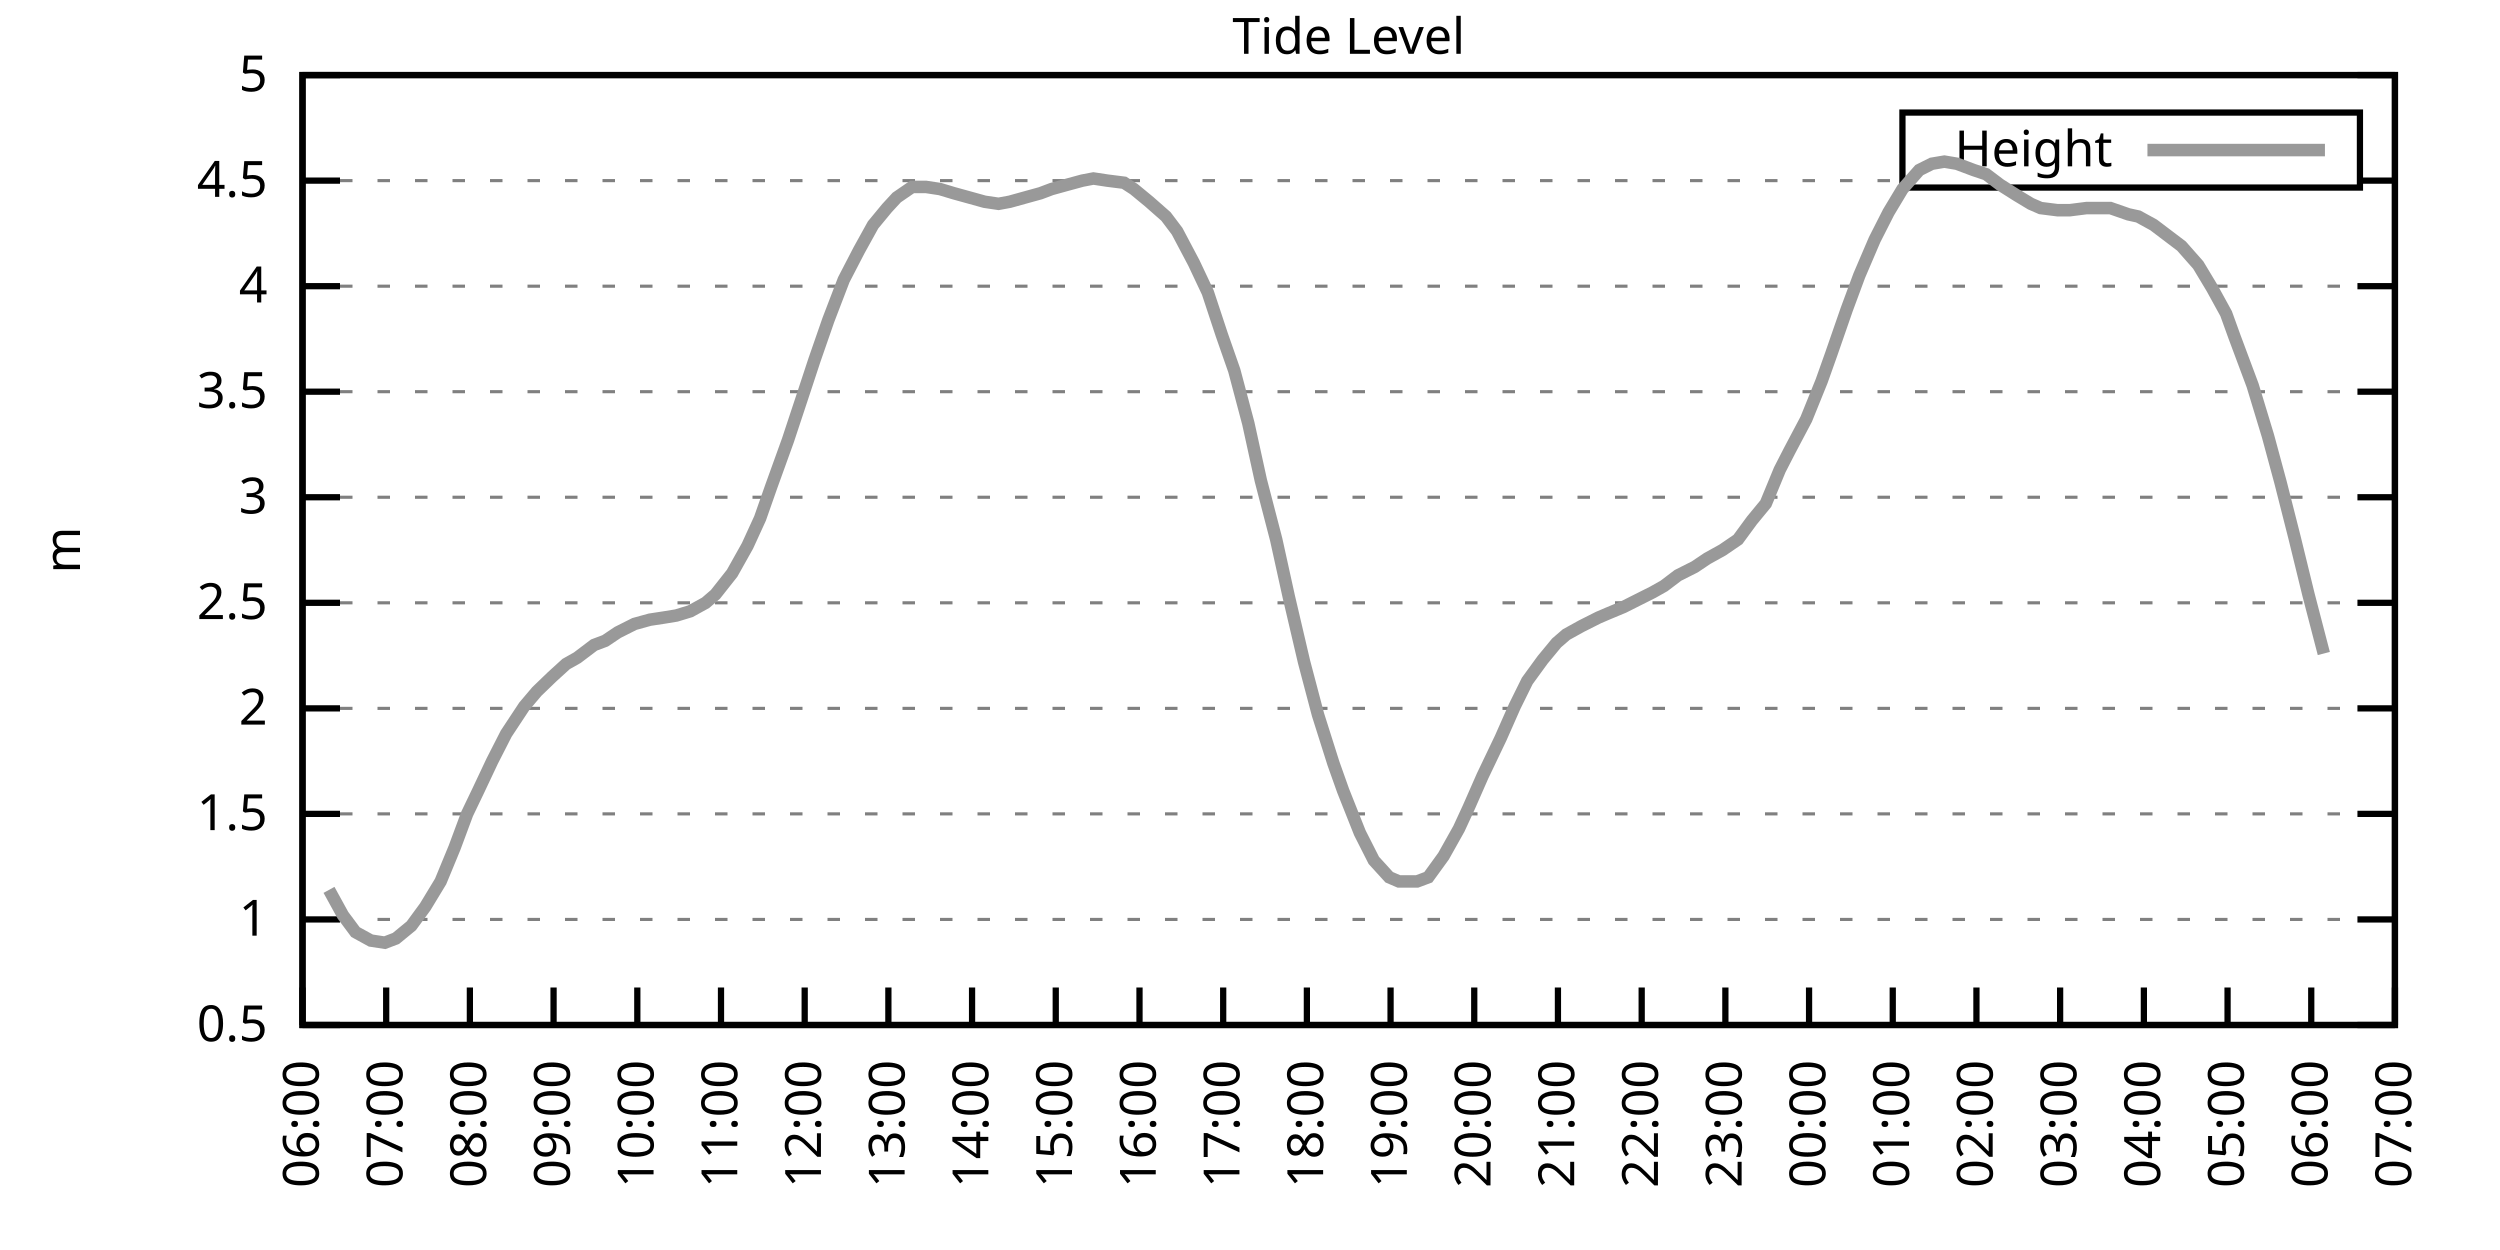
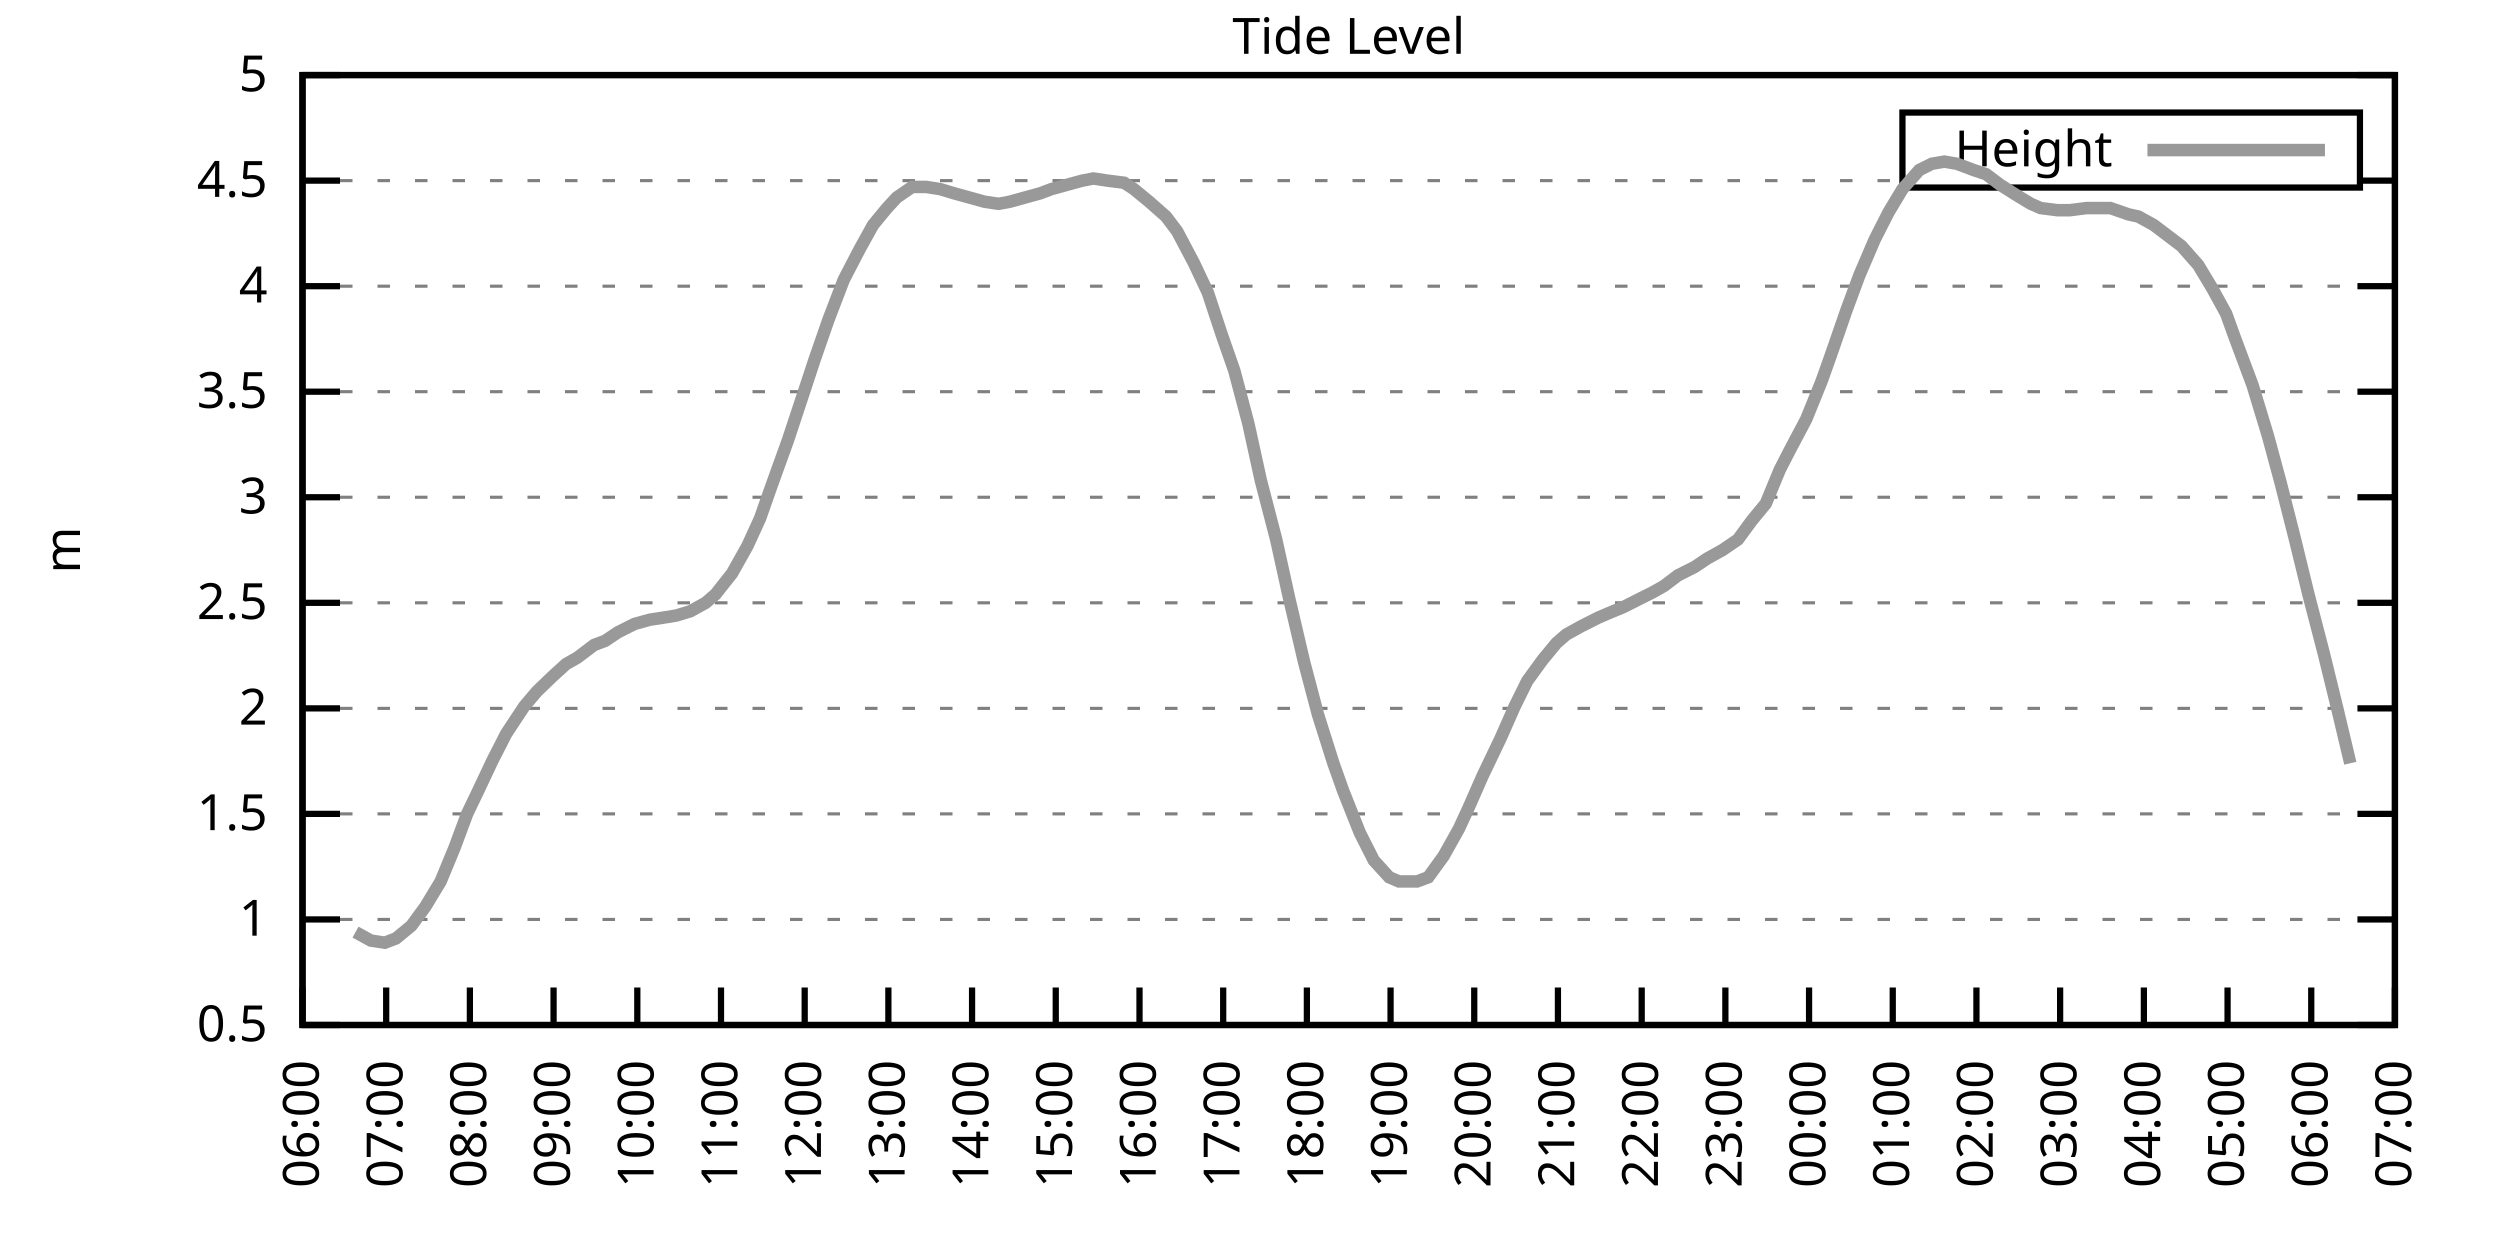
<svg xmlns="http://www.w3.org/2000/svg" xmlns:xlink="http://www.w3.org/1999/xlink" width="400" height="200" viewBox="0 0 400 200">
  <g id="gnuplot_canvas">
    <rect x="0" y="0" width="400" height="200" fill="none" />
    <defs>
      <circle id="gpDot" r="0.5" stroke-width="0.5" stroke="currentColor" />
      <path id="gpPt0" stroke-width="0.333" stroke="currentColor" d="M-1,0 h2 M0,-1 v2" />
      <path id="gpPt1" stroke-width="0.333" stroke="currentColor" d="M-1,-1 L1,1 M1,-1 L-1,1" />
      <path id="gpPt2" stroke-width="0.333" stroke="currentColor" d="M-1,0 L1,0 M0,-1 L0,1 M-1,-1 L1,1 M-1,1 L1,-1" />
      <rect id="gpPt3" stroke-width="0.333" stroke="currentColor" x="-1" y="-1" width="2" height="2" />
      <rect id="gpPt4" stroke-width="0.333" stroke="currentColor" fill="currentColor" x="-1" y="-1" width="2" height="2" />
      <circle id="gpPt5" stroke-width="0.333" stroke="currentColor" cx="0" cy="0" r="1" />
      <use xlink:href="#gpPt5" id="gpPt6" fill="currentColor" stroke="none" />
      <path id="gpPt7" stroke-width="0.333" stroke="currentColor" d="M0,-1.33 L-1.33,0.67 L1.33,0.67 z" />
      <use xlink:href="#gpPt7" id="gpPt8" fill="currentColor" stroke="none" />
      <use xlink:href="#gpPt7" id="gpPt9" stroke="currentColor" transform="rotate(180)" />
      <use xlink:href="#gpPt9" id="gpPt10" fill="currentColor" stroke="none" />
      <use xlink:href="#gpPt3" id="gpPt11" stroke="currentColor" transform="rotate(45)" />
      <use xlink:href="#gpPt11" id="gpPt12" fill="currentColor" stroke="none" />
      <path id="gpPt13" stroke-width="0.333" stroke="currentColor" d="M0,1.330 L1.265,0.411 L0.782,-1.067 L-0.782,-1.076 L-1.265,0.411 z" />
      <use xlink:href="#gpPt13" id="gpPt14" fill="currentColor" stroke="none" />
      <filter id="textbox" filterUnits="objectBoundingBox" x="0" y="0" height="1" width="1">
        <feFlood flood-color="white" flood-opacity="1" result="bgnd" />
        <feComposite in="SourceGraphic" in2="bgnd" operator="atop" />
      </filter>
      <filter id="greybox" filterUnits="objectBoundingBox" x="0" y="0" height="1" width="1">
        <feFlood flood-color="lightgrey" flood-opacity="1" result="grey" />
        <feComposite in="SourceGraphic" in2="grey" operator="atop" />
      </filter>
    </defs>
    <g fill="none" color="white" stroke="currentColor" stroke-width="1.00" stroke-linecap="butt" stroke-linejoin="miter">
</g>
    <g fill="none" color="black" stroke="currentColor" stroke-width="1.00" stroke-linecap="butt" stroke-linejoin="miter">
      <g stroke="none" shape-rendering="crispEdges">
        <polygon fill="rgb(255, 255, 255)" points="48.40,164.00 383.18,164.00 383.18,12.02 48.40,12.02 " />
      </g>
    </g>
    <g fill="none" color="black" stroke="currentColor" stroke-width="1.00" stroke-linecap="butt" stroke-linejoin="miter">
</g>
    <g fill="none" color="black" stroke="black" stroke-width="0.50" stroke-linecap="butt" stroke-linejoin="miter">
</g>
    <g fill="none" color="gray" stroke="currentColor" stroke-width="0.50" stroke-linecap="butt" stroke-linejoin="miter">
      <path stroke="gray" stroke-dasharray="2,4" class="gridline" d="M48.40,164.00 L383.19,164.00  " />
    </g>
    <g fill="none" color="gray" stroke="gray" stroke-width="1.00" stroke-linecap="butt" stroke-linejoin="miter">
</g>
    <g fill="none" color="black" stroke="currentColor" stroke-width="1.00" stroke-linecap="butt" stroke-linejoin="miter">
      <path stroke="black" d="M48.40,164.00 L54.40,164.00 M383.19,164.00 L377.19,164.00  " />
      <g transform="translate(42.80,166.60)" stroke="none" fill="black" font-family="Sans" font-size="8.00" text-anchor="end">
        <text>
          <tspan font-family="Sans"> 0.5</tspan>
        </text>
      </g>
    </g>
    <g fill="none" color="black" stroke="currentColor" stroke-width="1.00" stroke-linecap="butt" stroke-linejoin="miter">
</g>
    <g fill="none" color="black" stroke="black" stroke-width="0.50" stroke-linecap="butt" stroke-linejoin="miter">
</g>
    <g fill="none" color="gray" stroke="currentColor" stroke-width="0.50" stroke-linecap="butt" stroke-linejoin="miter">
      <path stroke="gray" stroke-dasharray="2,4" class="gridline" d="M48.40,147.11 L383.19,147.11  " />
    </g>
    <g fill="none" color="gray" stroke="gray" stroke-width="1.00" stroke-linecap="butt" stroke-linejoin="miter">
</g>
    <g fill="none" color="black" stroke="currentColor" stroke-width="1.00" stroke-linecap="butt" stroke-linejoin="miter">
      <path stroke="black" d="M48.40,147.11 L54.40,147.11 M383.19,147.11 L377.19,147.11  " />
      <g transform="translate(42.80,149.71)" stroke="none" fill="black" font-family="Sans" font-size="8.00" text-anchor="end">
        <text>
          <tspan font-family="Sans"> 1</tspan>
        </text>
      </g>
    </g>
    <g fill="none" color="black" stroke="currentColor" stroke-width="1.00" stroke-linecap="butt" stroke-linejoin="miter">
</g>
    <g fill="none" color="black" stroke="black" stroke-width="0.50" stroke-linecap="butt" stroke-linejoin="miter">
</g>
    <g fill="none" color="gray" stroke="currentColor" stroke-width="0.50" stroke-linecap="butt" stroke-linejoin="miter">
      <path stroke="gray" stroke-dasharray="2,4" class="gridline" d="M48.40,130.22 L383.19,130.22  " />
    </g>
    <g fill="none" color="gray" stroke="gray" stroke-width="1.00" stroke-linecap="butt" stroke-linejoin="miter">
</g>
    <g fill="none" color="black" stroke="currentColor" stroke-width="1.00" stroke-linecap="butt" stroke-linejoin="miter">
      <path stroke="black" d="M48.40,130.22 L54.40,130.22 M383.19,130.22 L377.19,130.22  " />
      <g transform="translate(42.80,132.82)" stroke="none" fill="black" font-family="Sans" font-size="8.00" text-anchor="end">
        <text>
          <tspan font-family="Sans"> 1.5</tspan>
        </text>
      </g>
    </g>
    <g fill="none" color="black" stroke="currentColor" stroke-width="1.00" stroke-linecap="butt" stroke-linejoin="miter">
</g>
    <g fill="none" color="black" stroke="black" stroke-width="0.50" stroke-linecap="butt" stroke-linejoin="miter">
</g>
    <g fill="none" color="gray" stroke="currentColor" stroke-width="0.50" stroke-linecap="butt" stroke-linejoin="miter">
      <path stroke="gray" stroke-dasharray="2,4" class="gridline" d="M48.40,113.34 L383.19,113.34  " />
    </g>
    <g fill="none" color="gray" stroke="gray" stroke-width="1.00" stroke-linecap="butt" stroke-linejoin="miter">
</g>
    <g fill="none" color="black" stroke="currentColor" stroke-width="1.00" stroke-linecap="butt" stroke-linejoin="miter">
      <path stroke="black" d="M48.40,113.34 L54.40,113.34 M383.19,113.34 L377.19,113.34  " />
      <g transform="translate(42.80,115.94)" stroke="none" fill="black" font-family="Sans" font-size="8.00" text-anchor="end">
        <text>
          <tspan font-family="Sans"> 2</tspan>
        </text>
      </g>
    </g>
    <g fill="none" color="black" stroke="currentColor" stroke-width="1.00" stroke-linecap="butt" stroke-linejoin="miter">
</g>
    <g fill="none" color="black" stroke="black" stroke-width="0.50" stroke-linecap="butt" stroke-linejoin="miter">
</g>
    <g fill="none" color="gray" stroke="currentColor" stroke-width="0.50" stroke-linecap="butt" stroke-linejoin="miter">
      <path stroke="gray" stroke-dasharray="2,4" class="gridline" d="M48.40,96.45 L383.19,96.45  " />
    </g>
    <g fill="none" color="gray" stroke="gray" stroke-width="1.00" stroke-linecap="butt" stroke-linejoin="miter">
</g>
    <g fill="none" color="black" stroke="currentColor" stroke-width="1.00" stroke-linecap="butt" stroke-linejoin="miter">
      <path stroke="black" d="M48.40,96.45 L54.40,96.45 M383.19,96.45 L377.19,96.45  " />
      <g transform="translate(42.80,99.05)" stroke="none" fill="black" font-family="Sans" font-size="8.00" text-anchor="end">
        <text>
          <tspan font-family="Sans"> 2.5</tspan>
        </text>
      </g>
    </g>
    <g fill="none" color="black" stroke="currentColor" stroke-width="1.00" stroke-linecap="butt" stroke-linejoin="miter">
</g>
    <g fill="none" color="black" stroke="black" stroke-width="0.50" stroke-linecap="butt" stroke-linejoin="miter">
</g>
    <g fill="none" color="gray" stroke="currentColor" stroke-width="0.50" stroke-linecap="butt" stroke-linejoin="miter">
      <path stroke="gray" stroke-dasharray="2,4" class="gridline" d="M48.40,79.56 L383.19,79.56  " />
    </g>
    <g fill="none" color="gray" stroke="gray" stroke-width="1.00" stroke-linecap="butt" stroke-linejoin="miter">
</g>
    <g fill="none" color="black" stroke="currentColor" stroke-width="1.00" stroke-linecap="butt" stroke-linejoin="miter">
      <path stroke="black" d="M48.40,79.56 L54.40,79.56 M383.19,79.56 L377.19,79.56  " />
      <g transform="translate(42.80,82.16)" stroke="none" fill="black" font-family="Sans" font-size="8.00" text-anchor="end">
        <text>
          <tspan font-family="Sans"> 3</tspan>
        </text>
      </g>
    </g>
    <g fill="none" color="black" stroke="currentColor" stroke-width="1.00" stroke-linecap="butt" stroke-linejoin="miter">
</g>
    <g fill="none" color="black" stroke="black" stroke-width="0.50" stroke-linecap="butt" stroke-linejoin="miter">
</g>
    <g fill="none" color="gray" stroke="currentColor" stroke-width="0.50" stroke-linecap="butt" stroke-linejoin="miter">
      <path stroke="gray" stroke-dasharray="2,4" class="gridline" d="M48.40,62.67 L383.19,62.67  " />
    </g>
    <g fill="none" color="gray" stroke="gray" stroke-width="1.00" stroke-linecap="butt" stroke-linejoin="miter">
</g>
    <g fill="none" color="black" stroke="currentColor" stroke-width="1.00" stroke-linecap="butt" stroke-linejoin="miter">
      <path stroke="black" d="M48.40,62.67 L54.40,62.67 M383.19,62.67 L377.19,62.67  " />
      <g transform="translate(42.80,65.27)" stroke="none" fill="black" font-family="Sans" font-size="8.00" text-anchor="end">
        <text>
          <tspan font-family="Sans"> 3.5</tspan>
        </text>
      </g>
    </g>
    <g fill="none" color="black" stroke="currentColor" stroke-width="1.00" stroke-linecap="butt" stroke-linejoin="miter">
</g>
    <g fill="none" color="black" stroke="black" stroke-width="0.50" stroke-linecap="butt" stroke-linejoin="miter">
</g>
    <g fill="none" color="gray" stroke="currentColor" stroke-width="0.50" stroke-linecap="butt" stroke-linejoin="miter">
      <path stroke="gray" stroke-dasharray="2,4" class="gridline" d="M48.40,45.79 L383.19,45.79  " />
    </g>
    <g fill="none" color="gray" stroke="gray" stroke-width="1.00" stroke-linecap="butt" stroke-linejoin="miter">
</g>
    <g fill="none" color="black" stroke="currentColor" stroke-width="1.00" stroke-linecap="butt" stroke-linejoin="miter">
      <path stroke="black" d="M48.40,45.79 L54.40,45.79 M383.19,45.79 L377.19,45.79  " />
      <g transform="translate(42.80,48.39)" stroke="none" fill="black" font-family="Sans" font-size="8.00" text-anchor="end">
        <text>
          <tspan font-family="Sans"> 4</tspan>
        </text>
      </g>
    </g>
    <g fill="none" color="black" stroke="currentColor" stroke-width="1.00" stroke-linecap="butt" stroke-linejoin="miter">
</g>
    <g fill="none" color="black" stroke="black" stroke-width="0.50" stroke-linecap="butt" stroke-linejoin="miter">
</g>
    <g fill="none" color="gray" stroke="currentColor" stroke-width="0.50" stroke-linecap="butt" stroke-linejoin="miter">
      <path stroke="gray" stroke-dasharray="2,4" class="gridline" d="M48.40,28.90 L304.39,28.90 M377.59,28.90 L383.19,28.90  " />
    </g>
    <g fill="none" color="gray" stroke="gray" stroke-width="1.00" stroke-linecap="butt" stroke-linejoin="miter">
</g>
    <g fill="none" color="black" stroke="currentColor" stroke-width="1.00" stroke-linecap="butt" stroke-linejoin="miter">
      <path stroke="black" d="M48.40,28.90 L54.40,28.90 M383.19,28.90 L377.19,28.90  " />
      <g transform="translate(42.80,31.50)" stroke="none" fill="black" font-family="Sans" font-size="8.00" text-anchor="end">
        <text>
          <tspan font-family="Sans"> 4.5</tspan>
        </text>
      </g>
    </g>
    <g fill="none" color="black" stroke="currentColor" stroke-width="1.00" stroke-linecap="butt" stroke-linejoin="miter">
</g>
    <g fill="none" color="black" stroke="black" stroke-width="0.50" stroke-linecap="butt" stroke-linejoin="miter">
</g>
    <g fill="none" color="gray" stroke="currentColor" stroke-width="0.50" stroke-linecap="butt" stroke-linejoin="miter">
      <path stroke="gray" stroke-dasharray="2,4" class="gridline" d="M48.40,12.01 L383.19,12.01  " />
    </g>
    <g fill="none" color="gray" stroke="gray" stroke-width="1.00" stroke-linecap="butt" stroke-linejoin="miter">
</g>
    <g fill="none" color="black" stroke="currentColor" stroke-width="1.00" stroke-linecap="butt" stroke-linejoin="miter">
      <path stroke="black" d="M48.40,12.01 L54.40,12.01 M383.19,12.01 L377.19,12.01  " />
      <g transform="translate(42.80,14.61)" stroke="none" fill="black" font-family="Sans" font-size="8.00" text-anchor="end">
        <text>
          <tspan font-family="Sans"> 5</tspan>
        </text>
      </g>
    </g>
    <g fill="none" color="black" stroke="currentColor" stroke-width="1.00" stroke-linecap="butt" stroke-linejoin="miter">
      <path stroke="black" d="M48.40,164.00 L48.40,158.00  " />
      <g transform="translate(51.00,169.60) rotate(270.00)" stroke="none" fill="black" font-family="Sans" font-size="8.00" text-anchor="end">
        <text>
          <tspan font-family="Sans">06:00</tspan>
        </text>
      </g>
    </g>
    <g fill="none" color="black" stroke="currentColor" stroke-width="1.00" stroke-linecap="butt" stroke-linejoin="miter">
      <path stroke="black" d="M61.79,164.00 L61.79,158.00  " />
      <g transform="translate(64.39,169.60) rotate(270.00)" stroke="none" fill="black" font-family="Sans" font-size="8.00" text-anchor="end">
        <text>
          <tspan font-family="Sans">07:00</tspan>
        </text>
      </g>
    </g>
    <g fill="none" color="black" stroke="currentColor" stroke-width="1.00" stroke-linecap="butt" stroke-linejoin="miter">
      <path stroke="black" d="M75.18,164.00 L75.18,158.00  " />
      <g transform="translate(77.78,169.60) rotate(270.00)" stroke="none" fill="black" font-family="Sans" font-size="8.00" text-anchor="end">
        <text>
          <tspan font-family="Sans">08:00</tspan>
        </text>
      </g>
    </g>
    <g fill="none" color="black" stroke="currentColor" stroke-width="1.00" stroke-linecap="butt" stroke-linejoin="miter">
      <path stroke="black" d="M88.57,164.00 L88.57,158.00  " />
      <g transform="translate(91.17,169.60) rotate(270.00)" stroke="none" fill="black" font-family="Sans" font-size="8.00" text-anchor="end">
        <text>
          <tspan font-family="Sans">09:00</tspan>
        </text>
      </g>
    </g>
    <g fill="none" color="black" stroke="currentColor" stroke-width="1.00" stroke-linecap="butt" stroke-linejoin="miter">
      <path stroke="black" d="M101.97,164.00 L101.97,158.00  " />
      <g transform="translate(104.57,169.60) rotate(270.00)" stroke="none" fill="black" font-family="Sans" font-size="8.00" text-anchor="end">
        <text>
          <tspan font-family="Sans">10:00</tspan>
        </text>
      </g>
    </g>
    <g fill="none" color="black" stroke="currentColor" stroke-width="1.00" stroke-linecap="butt" stroke-linejoin="miter">
      <path stroke="black" d="M115.36,164.00 L115.36,158.00  " />
      <g transform="translate(117.96,169.60) rotate(270.00)" stroke="none" fill="black" font-family="Sans" font-size="8.00" text-anchor="end">
        <text>
          <tspan font-family="Sans">11:00</tspan>
        </text>
      </g>
    </g>
    <g fill="none" color="black" stroke="currentColor" stroke-width="1.00" stroke-linecap="butt" stroke-linejoin="miter">
      <path stroke="black" d="M128.75,164.00 L128.75,158.00  " />
      <g transform="translate(131.35,169.60) rotate(270.00)" stroke="none" fill="black" font-family="Sans" font-size="8.00" text-anchor="end">
        <text>
          <tspan font-family="Sans">12:00</tspan>
        </text>
      </g>
    </g>
    <g fill="none" color="black" stroke="currentColor" stroke-width="1.00" stroke-linecap="butt" stroke-linejoin="miter">
      <path stroke="black" d="M142.14,164.00 L142.14,158.00  " />
      <g transform="translate(144.74,169.60) rotate(270.00)" stroke="none" fill="black" font-family="Sans" font-size="8.00" text-anchor="end">
        <text>
          <tspan font-family="Sans">13:00</tspan>
        </text>
      </g>
    </g>
    <g fill="none" color="black" stroke="currentColor" stroke-width="1.00" stroke-linecap="butt" stroke-linejoin="miter">
      <path stroke="black" d="M155.53,164.00 L155.53,158.00  " />
      <g transform="translate(158.13,169.60) rotate(270.00)" stroke="none" fill="black" font-family="Sans" font-size="8.00" text-anchor="end">
        <text>
          <tspan font-family="Sans">14:00</tspan>
        </text>
      </g>
    </g>
    <g fill="none" color="black" stroke="currentColor" stroke-width="1.00" stroke-linecap="butt" stroke-linejoin="miter">
      <path stroke="black" d="M168.92,164.00 L168.92,158.00  " />
      <g transform="translate(171.52,169.60) rotate(270.00)" stroke="none" fill="black" font-family="Sans" font-size="8.00" text-anchor="end">
        <text>
          <tspan font-family="Sans">15:00</tspan>
        </text>
      </g>
    </g>
    <g fill="none" color="black" stroke="currentColor" stroke-width="1.00" stroke-linecap="butt" stroke-linejoin="miter">
      <path stroke="black" d="M182.32,164.00 L182.32,158.00  " />
      <g transform="translate(184.92,169.60) rotate(270.00)" stroke="none" fill="black" font-family="Sans" font-size="8.00" text-anchor="end">
        <text>
          <tspan font-family="Sans">16:00</tspan>
        </text>
      </g>
    </g>
    <g fill="none" color="black" stroke="currentColor" stroke-width="1.00" stroke-linecap="butt" stroke-linejoin="miter">
      <path stroke="black" d="M195.71,164.00 L195.71,158.00  " />
      <g transform="translate(198.31,169.60) rotate(270.00)" stroke="none" fill="black" font-family="Sans" font-size="8.00" text-anchor="end">
        <text>
          <tspan font-family="Sans">17:00</tspan>
        </text>
      </g>
    </g>
    <g fill="none" color="black" stroke="currentColor" stroke-width="1.00" stroke-linecap="butt" stroke-linejoin="miter">
      <path stroke="black" d="M209.10,164.00 L209.10,158.00  " />
      <g transform="translate(211.70,169.60) rotate(270.00)" stroke="none" fill="black" font-family="Sans" font-size="8.00" text-anchor="end">
        <text>
          <tspan font-family="Sans">18:00</tspan>
        </text>
      </g>
    </g>
    <g fill="none" color="black" stroke="currentColor" stroke-width="1.00" stroke-linecap="butt" stroke-linejoin="miter">
      <path stroke="black" d="M222.49,164.00 L222.49,158.00  " />
      <g transform="translate(225.09,169.60) rotate(270.00)" stroke="none" fill="black" font-family="Sans" font-size="8.00" text-anchor="end">
        <text>
          <tspan font-family="Sans">19:00</tspan>
        </text>
      </g>
    </g>
    <g fill="none" color="black" stroke="currentColor" stroke-width="1.00" stroke-linecap="butt" stroke-linejoin="miter">
      <path stroke="black" d="M235.88,164.00 L235.88,158.00  " />
      <g transform="translate(238.48,169.60) rotate(270.00)" stroke="none" fill="black" font-family="Sans" font-size="8.00" text-anchor="end">
        <text>
          <tspan font-family="Sans">20:00</tspan>
        </text>
      </g>
    </g>
    <g fill="none" color="black" stroke="currentColor" stroke-width="1.00" stroke-linecap="butt" stroke-linejoin="miter">
      <path stroke="black" d="M249.27,164.00 L249.27,158.00  " />
      <g transform="translate(251.87,169.60) rotate(270.00)" stroke="none" fill="black" font-family="Sans" font-size="8.00" text-anchor="end">
        <text>
          <tspan font-family="Sans">21:00</tspan>
        </text>
      </g>
    </g>
    <g fill="none" color="black" stroke="currentColor" stroke-width="1.00" stroke-linecap="butt" stroke-linejoin="miter">
      <path stroke="black" d="M262.67,164.00 L262.67,158.00  " />
      <g transform="translate(265.27,169.60) rotate(270.00)" stroke="none" fill="black" font-family="Sans" font-size="8.00" text-anchor="end">
        <text>
          <tspan font-family="Sans">22:00</tspan>
        </text>
      </g>
    </g>
    <g fill="none" color="black" stroke="currentColor" stroke-width="1.00" stroke-linecap="butt" stroke-linejoin="miter">
      <path stroke="black" d="M276.06,164.00 L276.06,158.00  " />
      <g transform="translate(278.66,169.60) rotate(270.00)" stroke="none" fill="black" font-family="Sans" font-size="8.00" text-anchor="end">
        <text>
          <tspan font-family="Sans">23:00</tspan>
        </text>
      </g>
    </g>
    <g fill="none" color="black" stroke="currentColor" stroke-width="1.00" stroke-linecap="butt" stroke-linejoin="miter">
      <path stroke="black" d="M289.45,164.00 L289.45,158.00  " />
      <g transform="translate(292.05,169.60) rotate(270.00)" stroke="none" fill="black" font-family="Sans" font-size="8.00" text-anchor="end">
        <text>
          <tspan font-family="Sans">00:00</tspan>
        </text>
      </g>
    </g>
    <g fill="none" color="black" stroke="currentColor" stroke-width="1.00" stroke-linecap="butt" stroke-linejoin="miter">
      <path stroke="black" d="M302.84,164.00 L302.84,158.00  " />
      <g transform="translate(305.44,169.60) rotate(270.00)" stroke="none" fill="black" font-family="Sans" font-size="8.00" text-anchor="end">
        <text>
          <tspan font-family="Sans">01:00</tspan>
        </text>
      </g>
    </g>
    <g fill="none" color="black" stroke="currentColor" stroke-width="1.00" stroke-linecap="butt" stroke-linejoin="miter">
      <path stroke="black" d="M316.23,164.00 L316.23,158.00  " />
      <g transform="translate(318.83,169.60) rotate(270.00)" stroke="none" fill="black" font-family="Sans" font-size="8.00" text-anchor="end">
        <text>
          <tspan font-family="Sans">02:00</tspan>
        </text>
      </g>
    </g>
    <g fill="none" color="black" stroke="currentColor" stroke-width="1.00" stroke-linecap="butt" stroke-linejoin="miter">
      <path stroke="black" d="M329.62,164.00 L329.62,158.00  " />
      <g transform="translate(332.22,169.60) rotate(270.00)" stroke="none" fill="black" font-family="Sans" font-size="8.00" text-anchor="end">
        <text>
          <tspan font-family="Sans">03:00</tspan>
        </text>
      </g>
    </g>
    <g fill="none" color="black" stroke="currentColor" stroke-width="1.00" stroke-linecap="butt" stroke-linejoin="miter">
      <path stroke="black" d="M343.02,164.00 L343.02,158.00  " />
      <g transform="translate(345.62,169.60) rotate(270.00)" stroke="none" fill="black" font-family="Sans" font-size="8.00" text-anchor="end">
        <text>
          <tspan font-family="Sans">04:00</tspan>
        </text>
      </g>
    </g>
    <g fill="none" color="black" stroke="currentColor" stroke-width="1.00" stroke-linecap="butt" stroke-linejoin="miter">
      <path stroke="black" d="M356.41,164.00 L356.41,158.00  " />
      <g transform="translate(359.01,169.60) rotate(270.00)" stroke="none" fill="black" font-family="Sans" font-size="8.00" text-anchor="end">
        <text>
          <tspan font-family="Sans">05:00</tspan>
        </text>
      </g>
    </g>
    <g fill="none" color="black" stroke="currentColor" stroke-width="1.00" stroke-linecap="butt" stroke-linejoin="miter">
      <path stroke="black" d="M369.80,164.00 L369.80,158.00  " />
      <g transform="translate(372.40,169.60) rotate(270.00)" stroke="none" fill="black" font-family="Sans" font-size="8.00" text-anchor="end">
        <text>
          <tspan font-family="Sans">06:00</tspan>
        </text>
      </g>
    </g>
    <g fill="none" color="black" stroke="currentColor" stroke-width="1.00" stroke-linecap="butt" stroke-linejoin="miter">
      <path stroke="black" d="M383.19,164.00 L383.19,158.00  " />
      <g transform="translate(385.79,169.60) rotate(270.00)" stroke="none" fill="black" font-family="Sans" font-size="8.00" text-anchor="end">
        <text>
          <tspan font-family="Sans">07:00</tspan>
        </text>
      </g>
    </g>
    <g fill="none" color="black" stroke="currentColor" stroke-width="1.00" stroke-linecap="butt" stroke-linejoin="miter">
</g>
    <g fill="none" color="black" stroke="currentColor" stroke-width="1.00" stroke-linecap="butt" stroke-linejoin="miter">
      <path stroke="black" d="M48.40,12.01 L48.40,164.00 L383.19,164.00 L383.19,12.01 L48.40,12.01 Z  " />
    </g>
    <g fill="none" color="black" stroke="currentColor" stroke-width="1.00" stroke-linecap="butt" stroke-linejoin="miter">
</g>
    <g fill="none" color="black" stroke="currentColor" stroke-width="1.00" stroke-linecap="butt" stroke-linejoin="miter">
      <path stroke="black" d="M304.39,30.01 L304.39,18.01 L377.59,18.01 L377.59,30.01 L304.39,30.01 Z  " />
    </g>
    <g id="Tide_level_plot_1">
      <g fill="none" color="white" stroke="black" stroke-width="2.00" stroke-linecap="butt" stroke-linejoin="miter">
</g>
      <g fill="none" color="black" stroke="currentColor" stroke-width="2.00" stroke-linecap="butt" stroke-linejoin="miter">
        <g transform="translate(337.99,26.61)" stroke="none" fill="black" font-family="Sans" font-size="8.00" text-anchor="end">
          <text>
            <tspan font-family="Sans">Height</tspan>
          </text>
        </g>
      </g>
      <g fill="none" color="black" stroke="currentColor" stroke-width="2.00" stroke-linecap="butt" stroke-linejoin="miter">
-         <path stroke="rgb(153, 153, 153)" d="M343.59,24.01 L371.99,24.01 M52.64,142.38 L54.87,146.44 L56.88,149.14 L59.34,150.49 L61.57,150.83 L63.35,150.15   L65.81,148.13 L68.04,145.09 L70.50,141.03 L72.73,135.63 L74.74,130.22 L76.52,126.51 L78.75,121.78 L80.99,117.39   L83.89,113.00 L85.90,110.63 L88.35,108.27 L90.58,106.24 L92.37,105.23 L95.05,103.20 L96.83,102.53 L98.84,101.18   L101.52,99.83 L103.98,99.15 L106.21,98.81 L108.22,98.48 L110.45,97.80 L112.90,96.45 L114.47,95.10 L117.14,91.72   L119.60,87.33 L121.61,82.94 L123.39,77.87 L126.07,70.44 L128.53,63.01 L130.31,57.61 L132.54,51.19 L135.00,44.77   L137.45,40.04 L139.69,35.99 L141.92,33.29 L143.48,31.60 L145.94,29.91 L148.17,29.91 L150.40,30.25 L152.63,30.92   L155.09,31.60 L157.54,32.28 L159.77,32.61 L161.56,32.28 L164.01,31.60 L166.47,30.92 L168.25,30.25 L170.71,29.57   L173.17,28.90 L174.95,28.56 L177.18,28.90 L179.86,29.24 L181.42,30.25 L183.88,32.28 L186.56,34.64 L188.34,37.00   L191.02,42.07 L193.25,46.80 L195.48,53.55 L197.49,59.30 L199.73,67.74 L201.73,76.86 L204.19,86.32 L206.20,95.44   L208.65,105.91 L210.88,114.35 L213.34,122.12 L214.90,126.51 L217.58,133.26 L219.81,137.66 L222.27,140.36 L223.83,141.03   L226.73,141.03 L228.52,140.36 L230.97,136.98 L233.43,132.59 L234.99,129.21 L237.22,124.14 L240.12,118.07 L242.36,113.00   L244.36,108.95 L246.82,105.57 L249.05,102.87 L250.61,101.52 L253.07,100.16 L255.75,98.81 L257.31,98.14 L259.76,97.12   L262.44,95.77 L264.45,94.76 L266.24,93.75 L268.47,92.06 L271.15,90.71 L273.16,89.36 L275.61,88.00 L278.07,86.32   L280.30,83.28 L282.53,80.57 L284.76,75.17 L286.32,72.13 L289.00,67.06 L291.46,60.98 L293.02,56.59 L295.48,49.50   L297.48,44.10 L299.94,38.35 L302.17,33.96 L304.40,30.25 L307.08,27.21 L309.09,26.20 L311.10,25.86 L313.11,26.20   L315.79,27.21 L317.79,27.88 L320.03,29.57 L322.70,31.26 L324.94,32.61 L326.50,33.29 L329.18,33.63 L331.19,33.63   L333.86,33.29 L335.65,33.29 L337.66,33.29 L340.56,34.30 L342.12,34.64 L344.58,35.99 L347.26,38.02 L349.04,39.37   L351.72,42.41 L353.95,46.12 L356.18,50.18 L357.52,53.89 L360.42,61.66 L362.88,69.77 L364.89,77.20 L367.12,85.98   L369.35,95.10 L371.81,104.56  " />
+         <path stroke="rgb(153, 153, 153)" d="M343.59,24.01 L371.99,24.01 M56.88,149.14 L59.34,150.49 L61.57,150.83 L63.35,150.15 L65.81,148.13 L68.04,145.09   L70.50,141.03 L72.73,135.63 L74.74,130.22 L76.52,126.51 L78.75,121.78 L80.99,117.39 L83.89,113.00 L85.90,110.63   L88.35,108.27 L90.58,106.24 L92.37,105.23 L95.05,103.20 L96.83,102.53 L98.84,101.18 L101.52,99.83 L103.98,99.15   L106.21,98.81 L108.22,98.48 L110.45,97.80 L112.90,96.45 L114.47,95.10 L117.14,91.72 L119.60,87.33 L121.61,82.94   L123.39,77.87 L126.07,70.44 L128.53,63.01 L130.31,57.61 L132.54,51.19 L135.00,44.77 L137.45,40.04 L139.69,35.99   L141.92,33.29 L143.48,31.60 L145.94,29.91 L148.17,29.91 L150.40,30.25 L152.63,30.92 L155.09,31.60 L157.54,32.28   L159.77,32.61 L161.56,32.28 L164.01,31.60 L166.47,30.92 L168.25,30.25 L170.71,29.57 L173.17,28.90 L174.95,28.56   L177.18,28.90 L179.86,29.24 L181.42,30.25 L183.88,32.28 L186.56,34.64 L188.34,37.00 L191.02,42.07 L193.25,46.80   L195.48,53.55 L197.49,59.30 L199.73,67.74 L201.73,76.86 L204.19,86.32 L206.20,95.44 L208.65,105.91 L210.88,114.35   L213.34,122.12 L214.90,126.51 L217.58,133.26 L219.81,137.66 L222.27,140.36 L223.83,141.03 L226.73,141.03 L228.52,140.36   L230.97,136.98 L233.43,132.59 L234.99,129.21 L237.22,124.14 L240.12,118.07 L242.36,113.00 L244.36,108.95 L246.82,105.57   L249.05,102.87 L250.61,101.52 L253.07,100.16 L255.75,98.81 L257.31,98.14 L259.76,97.12 L262.44,95.77 L264.45,94.76   L266.24,93.75 L268.47,92.06 L271.15,90.71 L273.16,89.36 L275.61,88.00 L278.07,86.32 L280.30,83.28 L282.53,80.57   L284.76,75.17 L286.32,72.13 L289.00,67.06 L291.46,60.98 L293.02,56.59 L295.48,49.50 L297.48,44.10 L299.94,38.35   L302.17,33.96 L304.40,30.25 L307.08,27.21 L309.09,26.20 L311.10,25.86 L313.11,26.20 L315.79,27.21 L317.79,27.88   L320.03,29.57 L322.70,31.26 L324.94,32.61 L326.50,33.29 L329.18,33.63 L331.19,33.63 L333.86,33.29 L335.65,33.29   L337.66,33.29 L340.56,34.30 L342.12,34.64 L344.58,35.99 L347.26,38.02 L349.04,39.37 L351.72,42.41 L353.95,46.12   L356.18,50.18 L357.52,53.89 L360.42,61.66 L362.88,69.77 L364.89,77.20 L367.12,85.98 L369.35,95.10 L371.81,104.56   L374.04,113.67 L376.05,122.12  " />
      </g>
    </g>
    <g fill="none" color="black" stroke="currentColor" stroke-width="2.00" stroke-linecap="butt" stroke-linejoin="miter">
</g>
    <g fill="none" color="black" stroke="black" stroke-width="1.00" stroke-linecap="butt" stroke-linejoin="miter">
</g>
    <g fill="none" color="black" stroke="currentColor" stroke-width="1.00" stroke-linecap="butt" stroke-linejoin="miter">
      <path stroke="black" d="M48.40,12.01 L48.40,164.00 L383.19,164.00 L383.19,12.01 L48.40,12.01 Z  " />
      <g transform="translate(12.80,88.01) rotate(270.00)" stroke="none" fill="black" font-family="Sans" font-size="8.00" text-anchor="middle">
        <text>
          <tspan font-family="Sans">m</tspan>
        </text>
      </g>
    </g>
    <g fill="none" color="black" stroke="currentColor" stroke-width="1.00" stroke-linecap="butt" stroke-linejoin="miter">
</g>
    <g fill="none" color="black" stroke="currentColor" stroke-width="1.00" stroke-linecap="butt" stroke-linejoin="miter">
      <g transform="translate(215.79,8.61)" stroke="none" fill="black" font-family="Sans" font-size="8.00" text-anchor="middle">
        <text>
          <tspan font-family="Sans">Tide Level</tspan>
        </text>
      </g>
    </g>
    <g fill="none" color="black" stroke="currentColor" stroke-width="1.00" stroke-linecap="butt" stroke-linejoin="miter">
</g>
  </g>
</svg>
